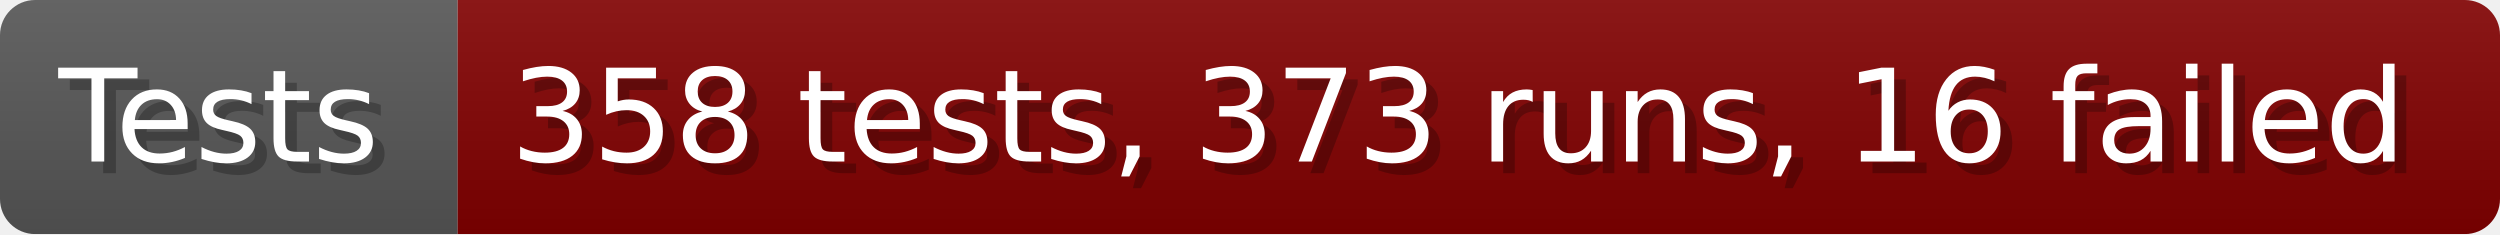
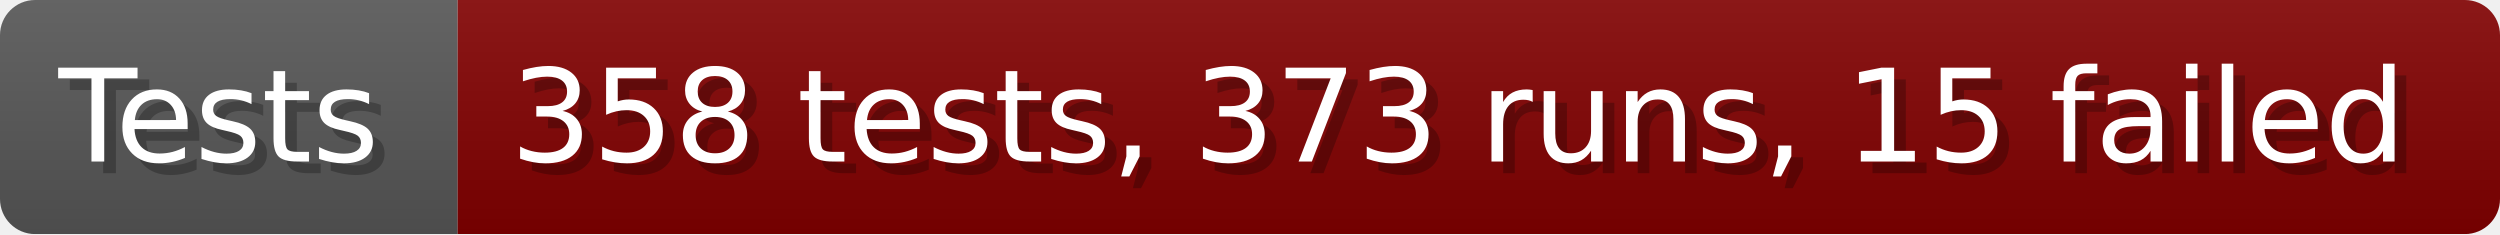
- <svg xmlns="http://www.w3.org/2000/svg" width="213.6" height="20" viewBox="0 0 2136 200" role="img" aria-label="Tests: 358 tests, 373 runs, 16 failed">
+ <svg xmlns="http://www.w3.org/2000/svg" width="213.6" height="20" viewBox="0 0 2136 200" role="img" aria-label="Tests: 358 tests, 373 runs, 15 failed">
  <linearGradient id="a" x2="0" y2="100%">
    <stop offset="0" stop-opacity=".1" stop-color="#EEE" />
    <stop offset="1" stop-opacity=".1" />
  </linearGradient>
  <mask id="m">
    <rect width="2136" height="200" rx="30" fill="#FFF" />
  </mask>
  <g mask="url(#m)">
    <rect width="391" height="200" fill="#555" />
    <rect width="1745" height="200" fill="#800000" x="391" />
    <rect width="2136" height="200" fill="url(#a)" />
  </g>
  <g aria-hidden="true" fill="#fff" text-anchor="start" font-family="Verdana,DejaVu Sans,sans-serif" font-size="110">
    <text x="60" y="148" textLength="291" fill="#000" opacity="0.25">Tests</text>
    <text x="50" y="138" textLength="291">Tests</text>
-     <text x="446" y="148" textLength="1645" fill="#000" opacity="0.25">358 tests, 373 runs, 16 failed</text>
-     <text x="436" y="138" textLength="1645">358 tests, 373 runs, 16 failed</text>
+     <text x="446" y="148" textLength="1645" fill="#000" opacity="0.25">358 tests, 373 runs, 15 failed</text>
+     <text x="436" y="138" textLength="1645">358 tests, 373 runs, 15 failed</text>
  </g>
</svg>
